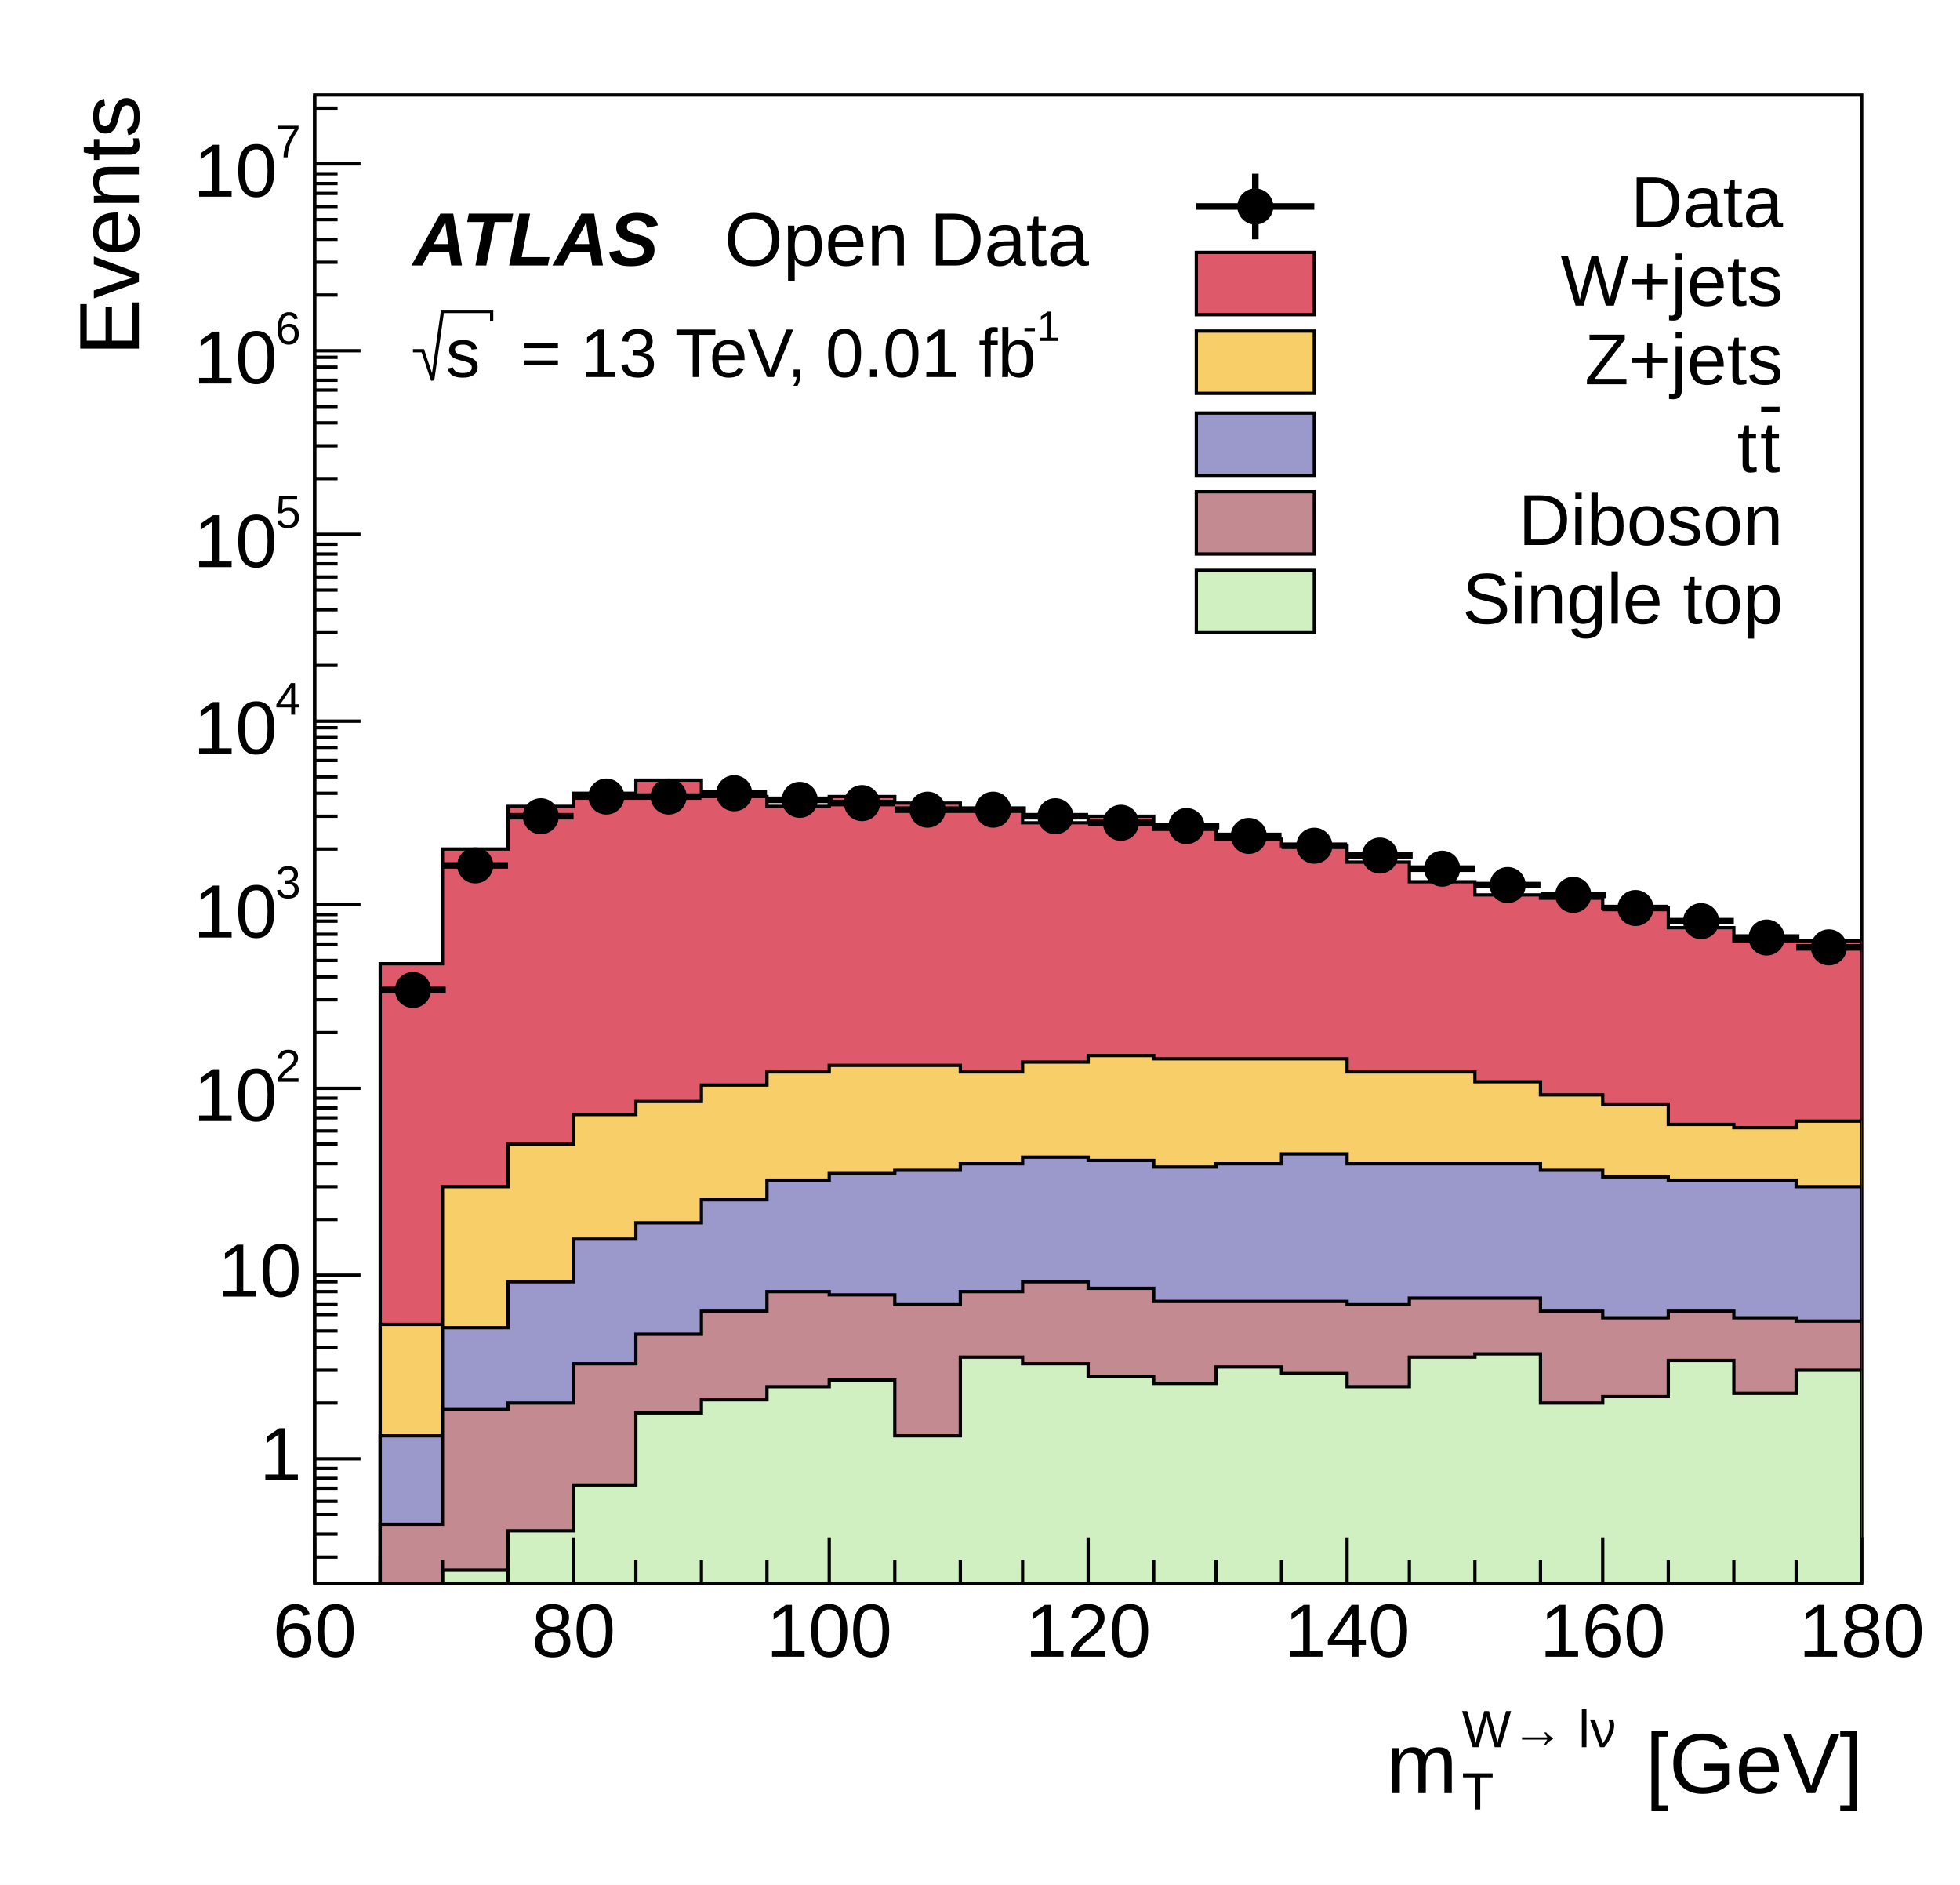
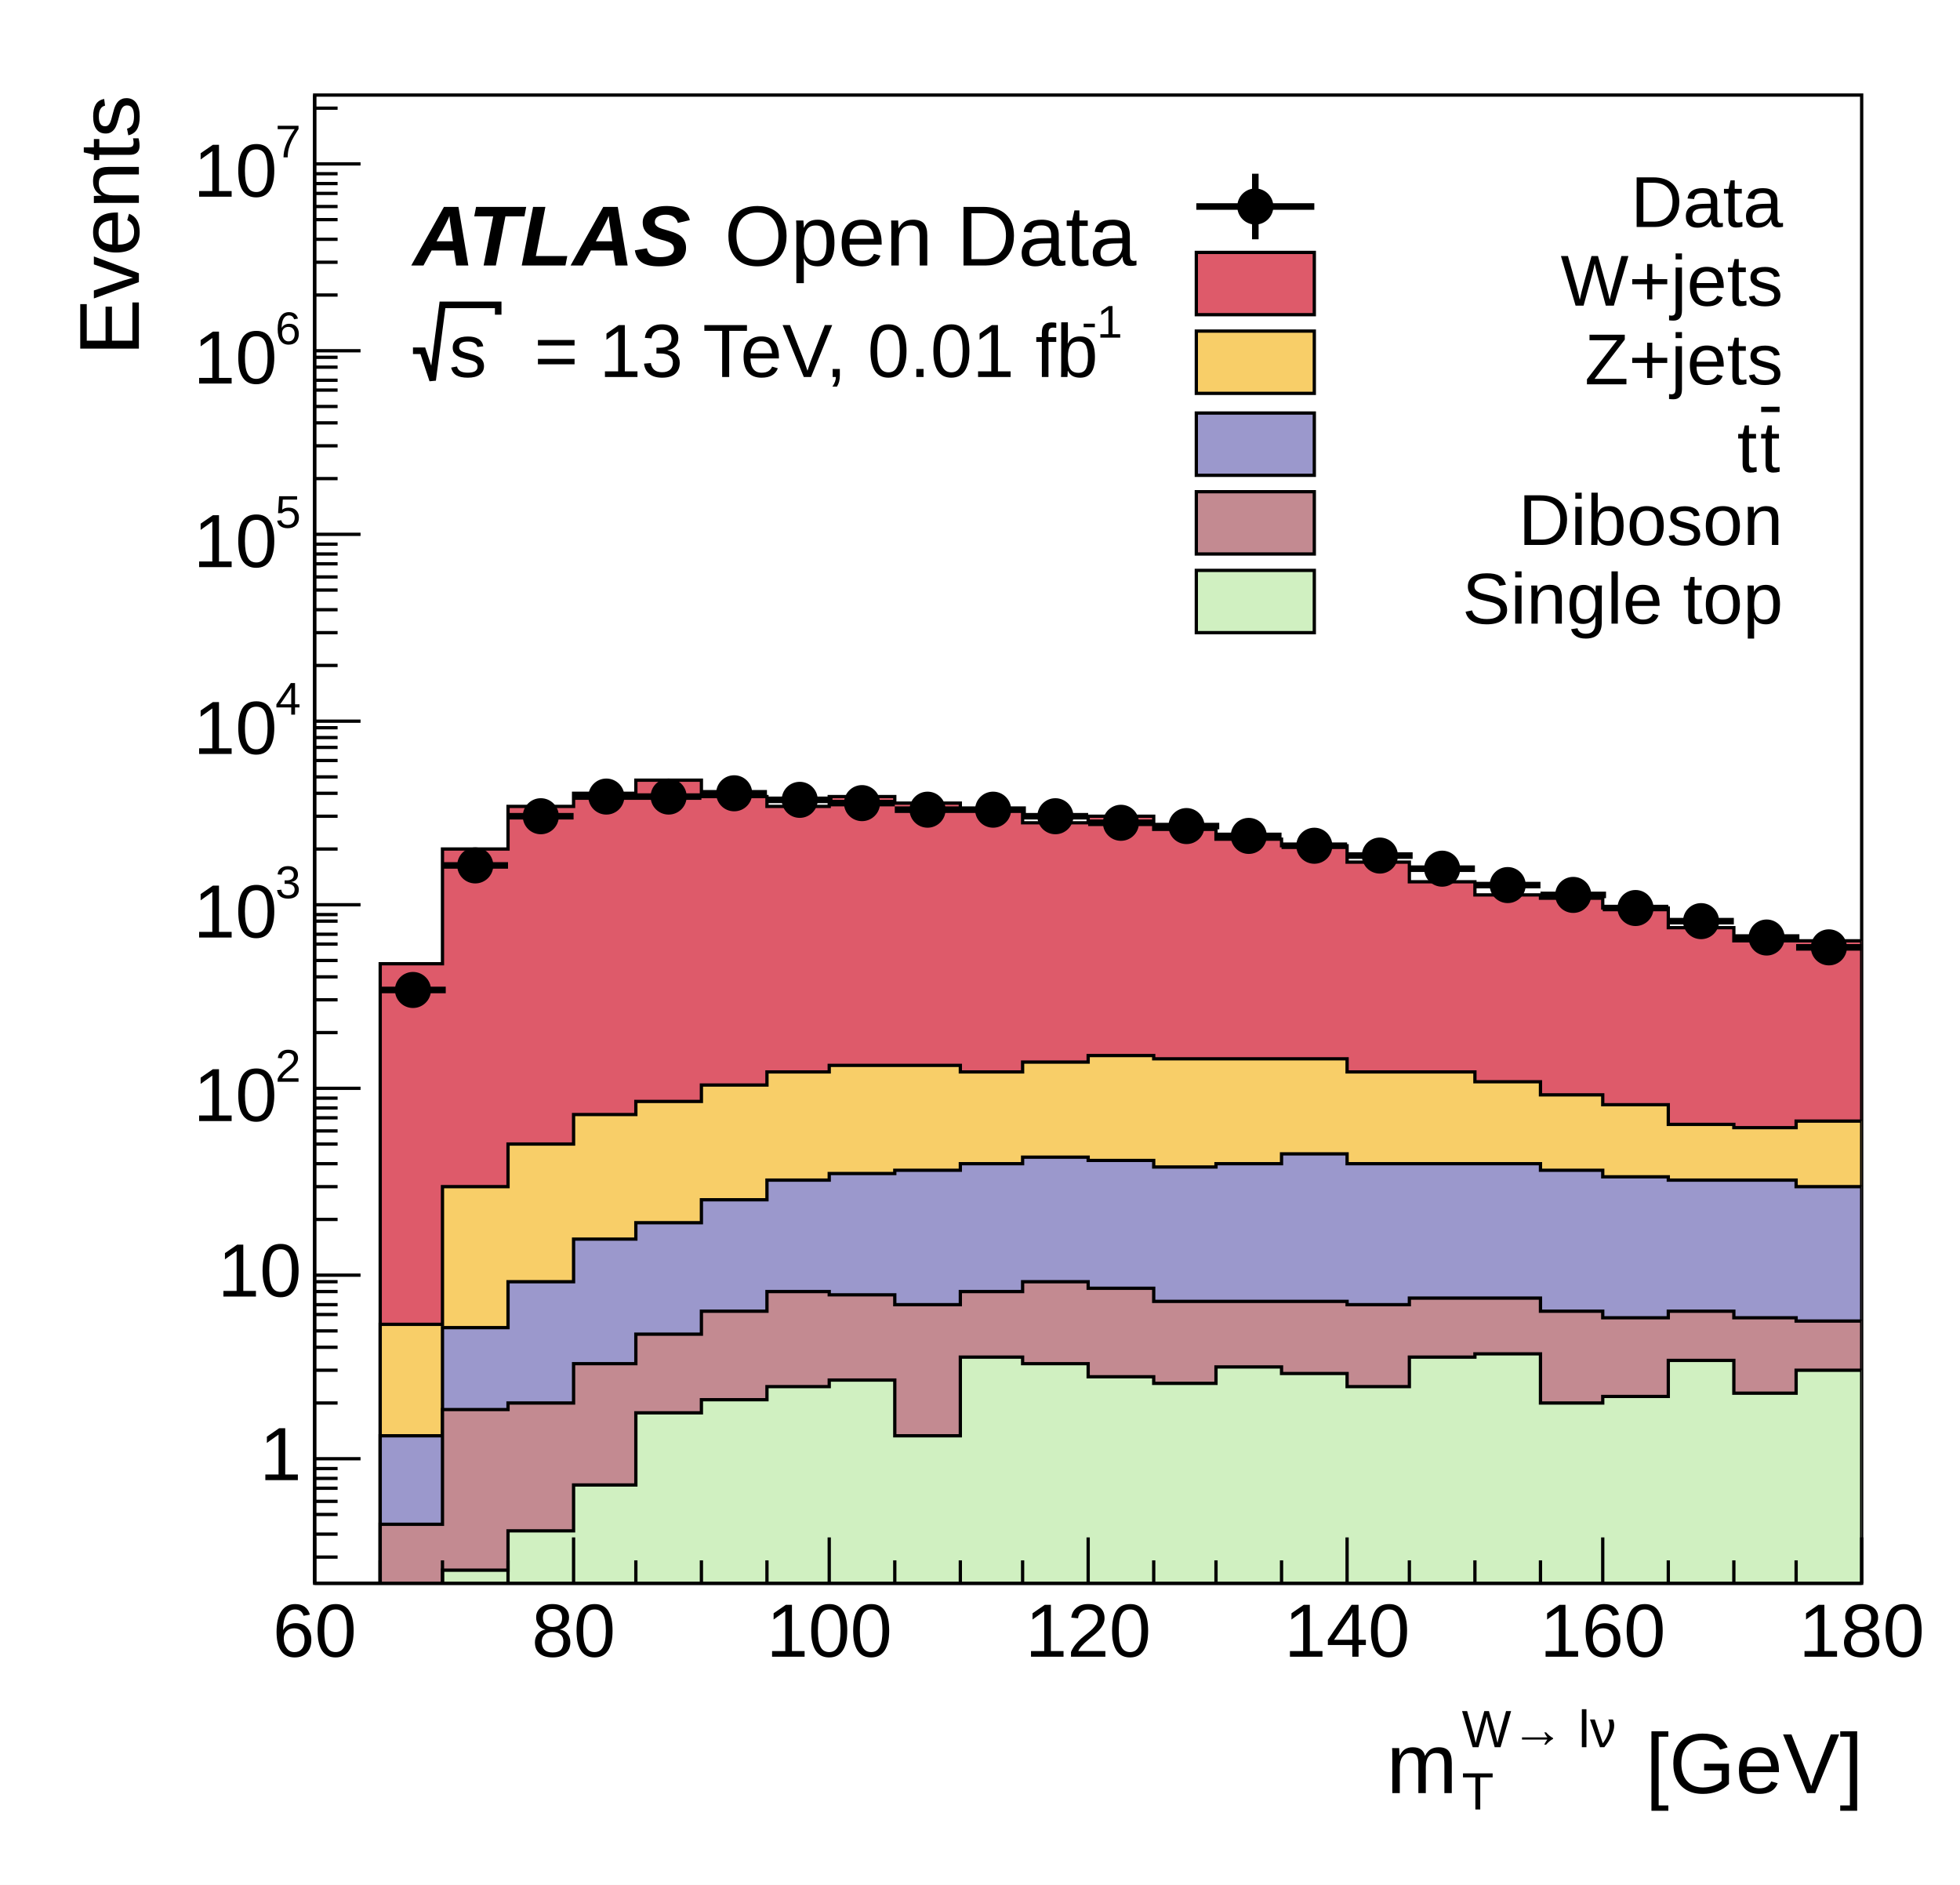
<svg xmlns="http://www.w3.org/2000/svg" width="598" height="575" viewBox="0 0 598 575" preserveAspectRatio="none">
  <path d="M0,0H598V575H0Z" style="fill: white;" />
  <g>
    <g transform="translate(96,29)">
      <path d="M0,0H472V454H0Z" style="fill: white; stroke: black; stroke-width: 1;" />
      <svg x="0" y="0" overflow="hidden" width="472" height="454" viewBox="0 0 472 454">
        <g>
          <path d="M0,459h20v-194h19v-35h20v-13h20v-4h19v-4h20v5h20v3h19v-3h20v2h20v2h19v4h20v-2h20v4h19v3h20v2h20v5h19v6h20v4h20v1h19v3h20v6h20v4h39L472,457H0Z" style="stroke-linejoin: miter; stroke: black; stroke-width: 1; fill: rgb(222, 90, 106);" />
        </g>
        <g>
          <path d="M0,459h20v-84h19v-42h20v-13h20v-9h19v-4h20v-5h20v-4h19v-2h40v2h19v-3h20v-2h20v1h59v4h39v3h20v4h19v3h20v6h20v1h19v-2h20L472,457H0Z" style="stroke-linejoin: miter; stroke: black; stroke-width: 1; fill: rgb(248, 206, 104);" />
        </g>
        <g>
          <path d="M0,459h20v-50h19v-33h20v-14h20v-13h19v-5h20v-7h20v-6h19v-2h20v-1h20v-2h19v-2h20v1h20v2h19v-1h20v-3h20v3h59v2h19v2h20v1h39v2h20L472,457H0Z" style="stroke-linejoin: miter; stroke: black; stroke-width: 1; fill: rgb(155, 152, 204);" />
        </g>
        <g>
          <path d="M0,459h20v-23h19v-35h20v-2h20v-12h19v-9h20v-7h20v-6h19v1h20v3h20v-4h19v-3h20v2h20v4h59v1h19v-2h40v4h19v2h20v-2h20v2h19v1h20L472,457H0Z" style="stroke-linejoin: miter; stroke: black; stroke-width: 1; fill: rgb(195, 138, 145);" />
        </g>
        <g>
          <path d="M0,459h39v-9h20v-12h20v-14h19v-22h20v-4h20v-4h19v-2h20v17h20v-24h19v2h20v4h20v2h19v-5h20v2h20v4h19v-9h20v-1h20v15h19v-2h20v-11h20v10h19v-7h20L472,457H0Z" style="stroke-linejoin: miter; stroke: black; stroke-width: 1; fill: rgb(208, 240, 193);" />
        </g>
        <g>
          <path d="M20,273h20M30,272v2M39,235h20M49,234v1M59,220h20M69,219v1M79,214h20M89,214v1M98,214h20M108,213v1M118,213h20M128,212v1M138,215h20M148,215v1M157,216h20M167,216v1M177,218h20M187,217v1M197,218h20M207,218v1M216,220h20M226,219v1M236,222h20M246,222v1M256,223h20M266,222v1M275,226h20M285,225v1M295,229h20M305,229v1M315,232h20M325,231v2M334,236h20M344,235v1M354,241h20M364,240v1M374,244h20M384,244v1M393,248h20M403,247v2M413,252h20M423,251v2M433,257h20M443,256v2M452,260h20M462,259v2" style="stroke: black; stroke-width: 2;" />
          <path d="M25,273a5,5,0,1,0,10,0a5,5,0,1,0,-10,0zM44,235a5,5,0,1,0,10,0a5,5,0,1,0,-10,0zM64,220a5,5,0,1,0,10,0a5,5,0,1,0,-10,0zM84,214a5,5,0,1,0,10,0a5,5,0,1,0,-10,0zM103,214a5,5,0,1,0,10,0a5,5,0,1,0,-10,0zM123,213a5,5,0,1,0,10,0a5,5,0,1,0,-10,0zM143,215a5,5,0,1,0,10,0a5,5,0,1,0,-10,0zM162,216a5,5,0,1,0,10,0a5,5,0,1,0,-10,0zM182,218a5,5,0,1,0,10,0a5,5,0,1,0,-10,0zM202,218a5,5,0,1,0,10,0a5,5,0,1,0,-10,0zM221,220a5,5,0,1,0,10,0a5,5,0,1,0,-10,0zM241,222a5,5,0,1,0,10,0a5,5,0,1,0,-10,0zM261,223a5,5,0,1,0,10,0a5,5,0,1,0,-10,0zM280,226a5,5,0,1,0,10,0a5,5,0,1,0,-10,0zM300,229a5,5,0,1,0,10,0a5,5,0,1,0,-10,0zM320,232a5,5,0,1,0,10,0a5,5,0,1,0,-10,0zM339,236a5,5,0,1,0,10,0a5,5,0,1,0,-10,0zM359,241a5,5,0,1,0,10,0a5,5,0,1,0,-10,0zM379,244a5,5,0,1,0,10,0a5,5,0,1,0,-10,0zM398,248a5,5,0,1,0,10,0a5,5,0,1,0,-10,0zM418,252a5,5,0,1,0,10,0a5,5,0,1,0,-10,0zM438,257a5,5,0,1,0,10,0a5,5,0,1,0,-10,0zM457,260a5,5,0,1,0,10,0a5,5,0,1,0,-10,0z" style="stroke: black; fill: black;" />
        </g>
      </svg>
      <g>
        <g transform="translate(0,454)">
          <path d="M0,0h472M0,-14V0M20,-7V0M39,-7V0M59,-7V0M79,-14V0M98,-7V0M118,-7V0M138,-7V0M157,-14V0M177,-7V0M197,-7V0M216,-7V0M236,-14V0M256,-7V0M275,-7V0M295,-7V0M315,-14V0M334,-7V0M354,-7V0M374,-7V0M393,-14V0M413,-7V0M433,-7V0M452,-7V0M472,-14V0" style="stroke: black; stroke-width: 1;" />
          <g font-family="Arial" font-size="23" xml:space="preserve" fill="black" text-anchor="middle">
            <text dy=".8em" transform="translate(0,4)">60</text>
            <text dy=".8em" transform="translate(79,4)">80</text>
            <text dy=".8em" transform="translate(157,4)">100</text>
            <text dy=".8em" transform="translate(236,4)">120</text>
            <text dy=".8em" transform="translate(315,4)">140</text>
            <text dy=".8em" transform="translate(393,4)">160</text>
            <text dy=".8em" transform="translate(472,4)">180</text>
          </g>
          <g font-family="Arial" font-size="26" xml:space="preserve" transform="translate(472,54)">
            <g transform="translate(-145,10)">
              <text fill="black" font-size="26">m</text>
              <text fill="black" font-size="16" transform="translate(23,-14)">W→ lν</text>
              <text fill="black" font-size="16" transform="translate(23,5)">T</text>
              <text fill="black" font-size="26" x="79">[GeV]</text>
            </g>
          </g>
        </g>
        <g>
          <path d="M0,0v454M7,446H0M7,439H0M7,433H0M7,429H0M7,425H0M7,422H0M7,419H0M14,416H0M7,399H0M7,389H0M7,382H0M7,377H0M7,372H0M7,369H0M7,365H0M7,362H0M14,360H0M7,343H0M7,333H0M7,326H0M7,320H0M7,316H0M7,312H0M7,309H0M7,306H0M14,303H0M7,286H0M7,276H0M7,269H0M7,264H0M7,259H0M7,256H0M7,252H0M7,250H0M14,247H0M7,230H0M7,220H0M7,213H0M7,208H0M7,203H0M7,199H0M7,196H0M7,193H0M14,191H0M7,174H0M7,164H0M7,157H0M7,151H0M7,147H0M7,143H0M7,140H0M7,137H0M14,134H0M7,117H0M7,107H0M7,100H0M7,95H0M7,90H0M7,87H0M7,83H0M7,80H0M14,78H0M7,61H0M7,51H0M7,44H0M7,38H0M7,34H0M7,30H0M7,27H0M7,24H0M14,21H0M7,4H0" style="stroke: black; stroke-width: 1;" />
          <g font-family="Arial" font-size="23" xml:space="preserve">
            <text fill="black" text-anchor="end" dominant-baseline="middle" transform="translate(-4,416)">1</text>
            <text fill="black" text-anchor="end" dominant-baseline="middle" transform="translate(-4,360)">10</text>
            <g transform="translate(-37,313)">
              <text fill="black" font-size="23">10</text>
              <text fill="black" font-size="14" transform="translate(25,-12)">2</text>
            </g>
            <g transform="translate(-37,257)">
              <text fill="black" font-size="23">10</text>
              <text fill="black" font-size="14" transform="translate(25,-12)">3</text>
            </g>
            <g transform="translate(-37,201)">
              <text fill="black" font-size="23">10</text>
              <text fill="black" font-size="14" transform="translate(25,-12)">4</text>
            </g>
            <g transform="translate(-37,144)">
              <text fill="black" font-size="23">10</text>
              <text fill="black" font-size="14" transform="translate(25,-12)">5</text>
            </g>
            <g transform="translate(-37,88)">
              <text fill="black" font-size="23">10</text>
              <text fill="black" font-size="14" transform="translate(25,-12)">6</text>
            </g>
            <g transform="translate(-37,31)">
              <text fill="black" font-size="23">10</text>
              <text fill="black" font-size="14" transform="translate(25,-12)">7</text>
            </g>
          </g>
          <g font-family="Arial" font-size="26" xml:space="preserve" transform="translate(-61)">
            <text fill="black" text-anchor="end" dominant-baseline="middle" transform="rotate(270)">Events</text>
          </g>
        </g>
      </g>
    </g>
    <g transform="translate(359,46)" font-family="Arial" font-size="22" xml:space="preserve">
      <path d="M6,17H42" style="stroke: black; stroke-width: 2;" />
      <path d="M24,7V27" style="stroke: black; stroke-width: 2;" />
      <path d="M19,17a5,5,0,1,0,10,0a5,5,0,1,0,-10,0z" style="stroke: black; fill: black;" />
      <text fill="black" text-anchor="end" dominant-baseline="middle" transform="translate(185,17)">Data</text>
      <path d="M6,31v19h36v-19z" style="fill: rgb(222, 90, 106); stroke: black; stroke-width: 1;" />
      <text fill="black" text-anchor="end" dominant-baseline="middle" transform="translate(185,41)">W+jets</text>
      <path d="M6,55v19h36v-19z" style="fill: rgb(248, 206, 104); stroke: black; stroke-width: 1;" />
      <text fill="black" text-anchor="end" dominant-baseline="middle" transform="translate(185,65)">Z+jets</text>
      <path d="M6,80v19h36v-19z" style="fill: rgb(155, 152, 204); stroke: black; stroke-width: 1;" />
      <g transform="translate(171,98)">
        <text fill="black" font-size="22">t</text>
        <g transform="translate(7)">
          <text fill="black" font-size="22" text-decoration="overline">t</text>
        </g>
      </g>
      <path d="M6,104v19h36v-19z" style="fill: rgb(195, 138, 145); stroke: black; stroke-width: 1;" />
      <text fill="black" text-anchor="end" dominant-baseline="middle" transform="translate(185,114)">Diboson</text>
      <path d="M6,128v19h36v-19z" style="fill: rgb(208, 240, 193); stroke: black; stroke-width: 1;" />
      <text fill="black" text-anchor="end" dominant-baseline="middle" transform="translate(185,138)">Single top</text>
    </g>
-     <g font-family="Arial" font-size="23" xml:space="preserve" font-weight="bold" font-style="oblique">
+     <g font-family="Arial" font-size="26" xml:space="preserve" font-weight="bold" font-style="oblique">
      <text fill="black" text-anchor="start" transform="translate(126,81)">ATLAS</text>
    </g>
-     <g font-family="Arial" font-size="23" xml:space="preserve">
+     <g font-family="Arial" font-size="26" xml:space="preserve">
      <text fill="black" text-anchor="start" transform="translate(221,81)">Open Data</text>
    </g>
-     <g font-family="Arial" font-size="21" xml:space="preserve">
+     <g font-family="Arial" font-size="23" xml:space="preserve">
      <g transform="translate(126,115)">
        <g>
-           <path d="M0,-8h3l3,9l3,-21h15v3" style="stroke: black; stroke-width: 1; fill: none;" />
-           <text fill="black" font-size="21" transform="translate(10)">s</text>
+           <path d="M0,-8h3l3,9l3,-23h17v3" style="stroke: black; stroke-width: 2; fill: none;" />
+           <text fill="black" font-size="23" transform="translate(11)">s</text>
        </g>
-         <text fill="black" font-size="21" x="33">= 13 TeV, 0.01 fb</text>
-         <text fill="black" font-size="13" transform="translate(186,-11)">-1</text>
+         <text fill="black" font-size="23" x="37">= 13 TeV, 0.01 fb</text>
+         <text fill="black" font-size="14" transform="translate(204,-12)">-1</text>
      </g>
    </g>
  </g>
</svg>
